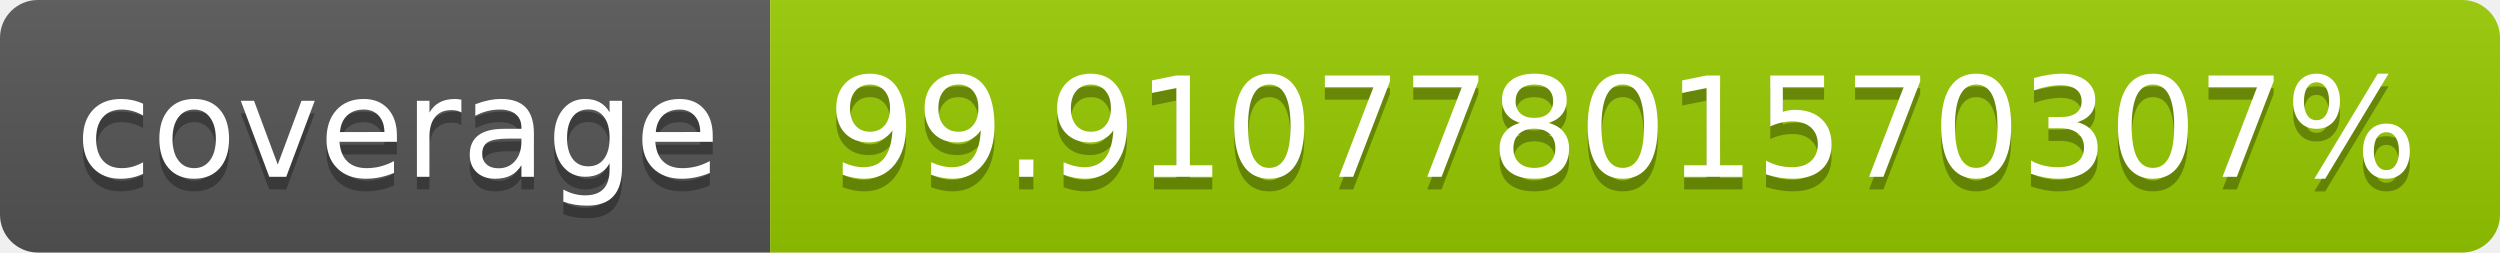
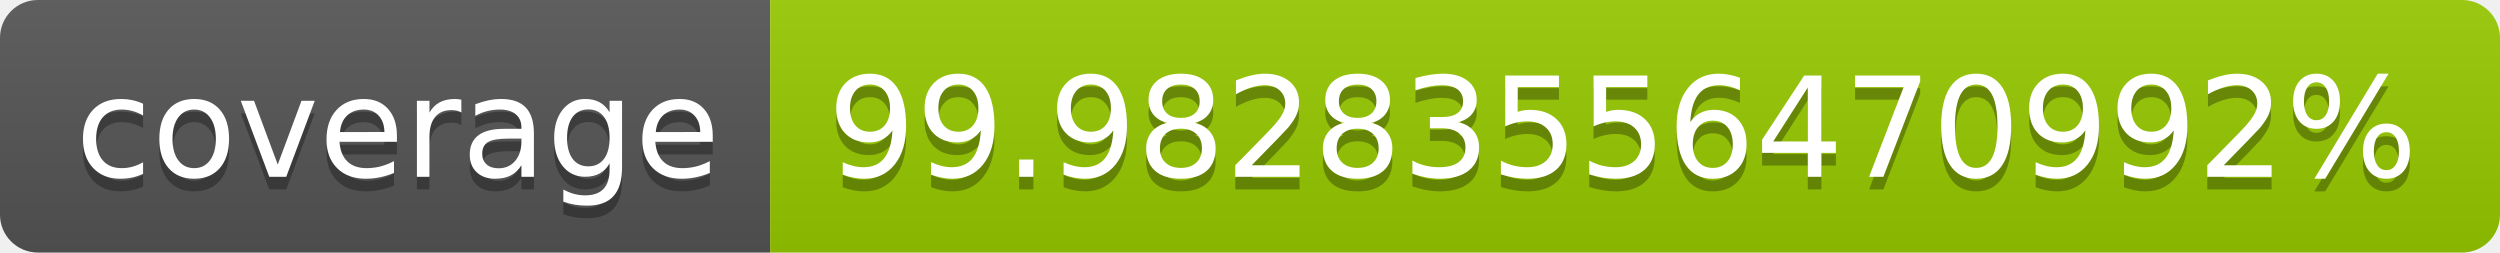
- <svg xmlns="http://www.w3.org/2000/svg" width="198" height="20" role="img" aria-label="coverage: 99.91077801570307%">
+ <svg xmlns="http://www.w3.org/2000/svg" width="198" height="20" role="img" aria-label="coverage: 99.98283556470992%">
  <linearGradient id="s" x2="0" y2="100%">
    <stop offset="0" stop-color="#bbb" stop-opacity=".1" />
    <stop offset="1" stop-opacity=".1" />
  </linearGradient>
  <clipPath id="r">
    <rect width="198" height="20" rx="3" fill="#fff" />
  </clipPath>
  <g clip-path="url(#r)">
    <rect width="61" height="20" fill="#555" />
    <rect x="61" width="137" height="20" fill="#97ca00" />
    <rect width="198" height="20" fill="url(#s)" />
  </g>
  <g fill="#fff" text-anchor="middle" font-family="Verdana,Geneva,DejaVu Sans,sans-serif" text-rendering="geometricPrecision" font-size="110">
    <text aria-hidden="true" x="315" y="150" fill="#010101" fill-opacity=".3" transform="scale(.1)" textLength="510">coverage</text>
    <text x="315" y="140" transform="scale(.1)" fill="#fff" textLength="510">coverage</text>
-     <text aria-hidden="true" x="1285" y="150" fill="#010101" fill-opacity=".3" transform="scale(.1)" textLength="1270">99.91077801570307%</text>
-     <text x="1285" y="140" transform="scale(.1)" fill="#fff" textLength="1270">99.91077801570307%</text>
+     <text aria-hidden="true" x="1285" y="150" fill="#010101" fill-opacity=".3" transform="scale(.1)" textLength="1270">99.98283556470992%</text>
+     <text x="1285" y="140" transform="scale(.1)" fill="#fff" textLength="1270">99.98283556470992%</text>
  </g>
</svg>
